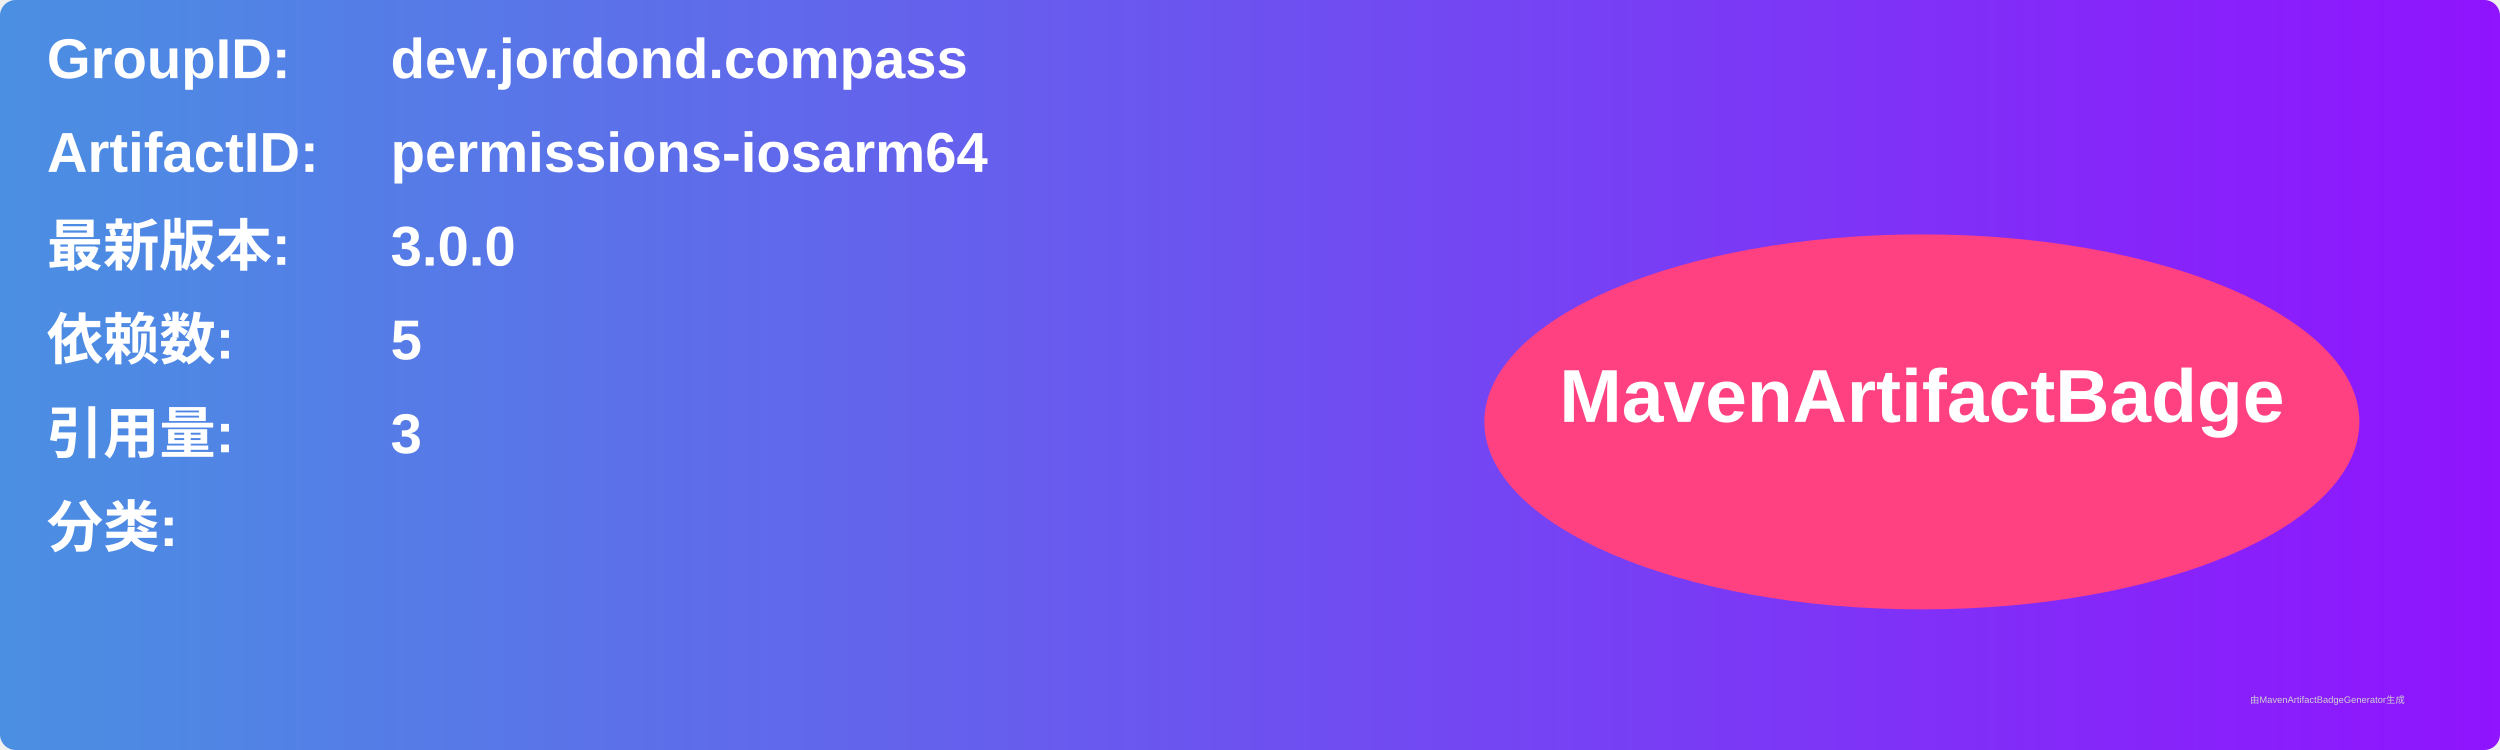
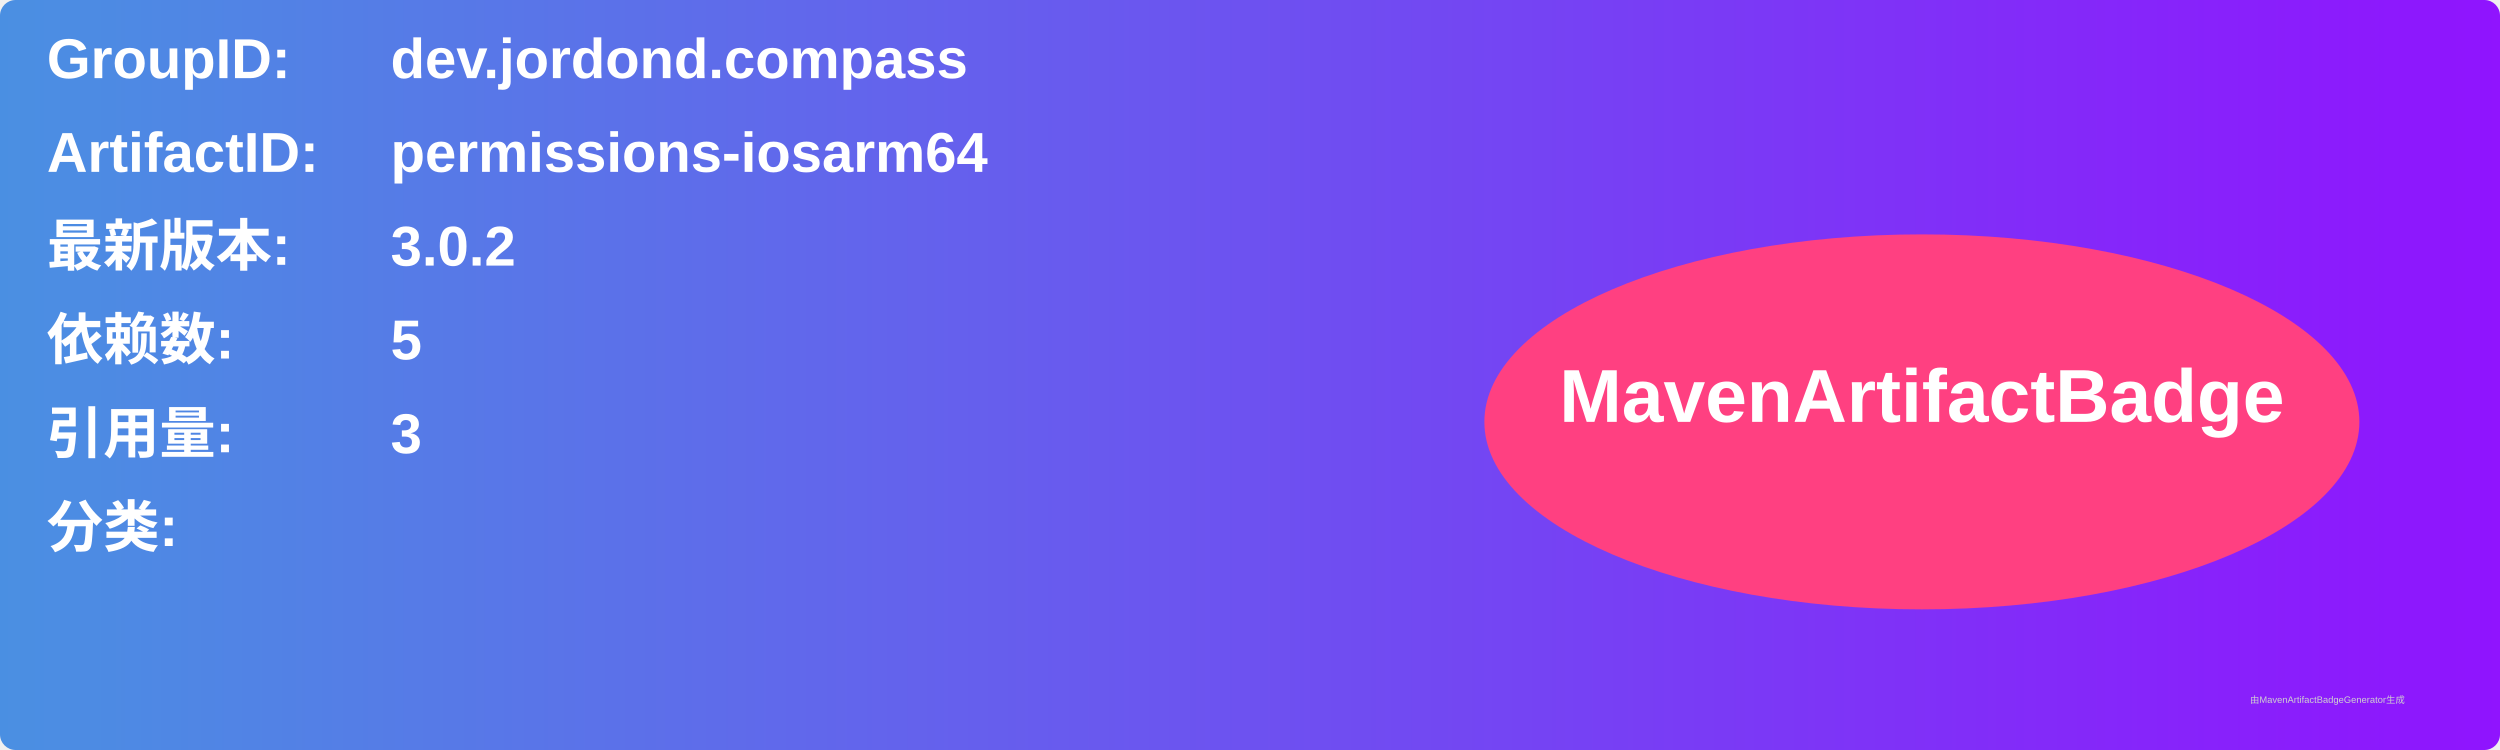
<svg xmlns="http://www.w3.org/2000/svg" width="800" height="240" viewBox="0 0 800 240">
  <linearGradient id="grad" x1="0%" y1="0%" x2="100%" y2="0%">
    <stop offset="0%" stop-color="#4a90e2" />
    <stop offset="100%" stop-color="#9013fe" />
  </linearGradient>
  <rect width="100%" height="100%" rx="5" ry="5" fill="url(#grad)" />
  <g transform="translate(15, 15)">
    <text x="0" y="10" font-family="Arial" font-size="18" fill="white" font-weight="bold" width="260">GroupID:</text>
    <text x="110" y="10" font-family="Arial" font-size="18" fill="white" font-weight="bold" width="460">dev.jordond.compass</text>
    <text x="0" y="40" font-family="Arial" font-size="18" fill="white" font-weight="bold" width="260">ArtifactID:</text>
    <text x="110" y="40" font-family="Arial" font-size="18" fill="white" font-weight="bold" width="460">permissions-iosarm64</text>
    <text x="0" y="70" font-family="Arial" font-size="18" fill="white" font-weight="bold">最新版本:</text>
    <text x="110" y="70" font-family="Arial" font-size="18" fill="white" font-weight="bold">
-       <tspan font-weight="bold">3.0.0</tspan>
+       <tspan font-weight="bold">3.0.2</tspan>
    </text>
    <text x="0" y="100" font-family="Arial" font-size="18" fill="white" font-weight="bold">依赖数: </text>
    <text x="110" y="100" font-family="Arial" font-size="18" fill="white">
      <tspan font-weight="bold">5</tspan>
    </text>
    <text x="0" y="130" font-family="Arial" font-size="18" fill="white" font-weight="bold">引用量: </text>
    <text x="110" y="130" font-family="Arial" font-size="18" fill="white">
      <tspan font-weight="bold">3</tspan>
    </text>
    <text x="0" y="160" font-family="Arial" font-size="18" fill="white" font-weight="bold">分类:</text>
    <text x="10" y="190" font-family="Arial" font-size="10" fill="white">
      <tspan font-weight="bold" />
    </text>
    <ellipse cx="600" cy="120" rx="140" ry="60" fill="#ff4081" />
    <text x="600" y="120" text-anchor="middle" font-family="Arial" font-size="24" fill="white" font-weight="bold">MavenArtifactBadge</text>
  </g>
  <text x="720" y="225" font-family="Arial" font-size="3" fill="#d0d0d0">由MavenArtifactBadgeGenerator生成</text>
</svg>
